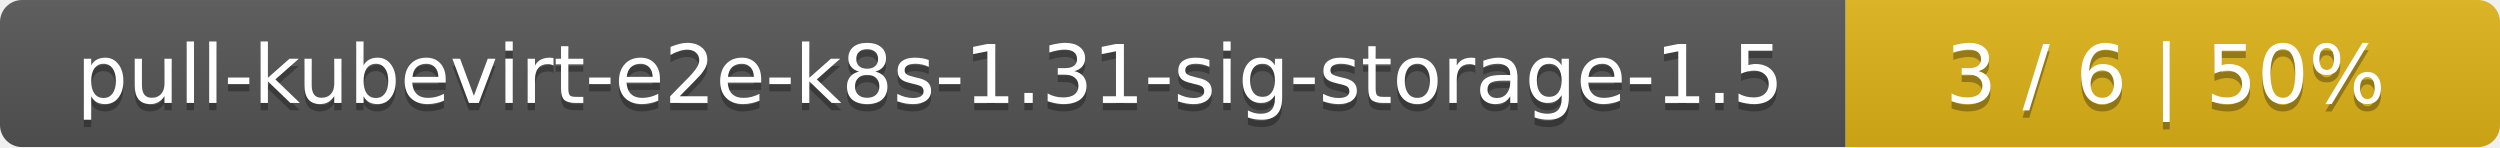
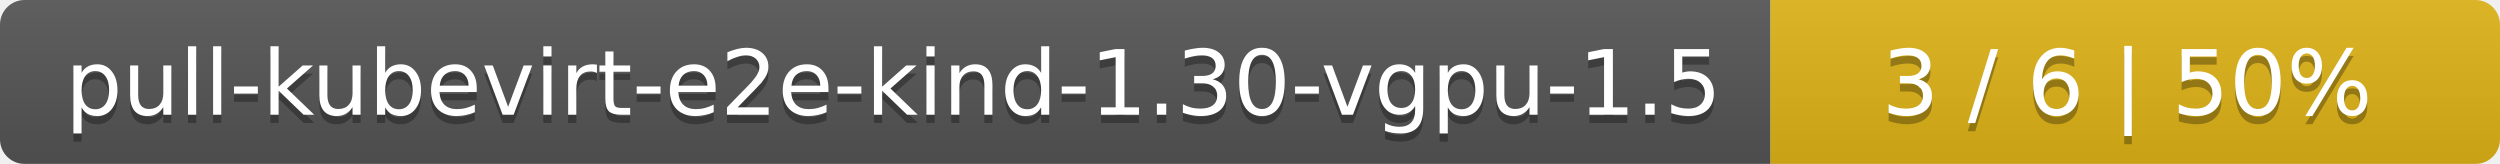
- <svg xmlns="http://www.w3.org/2000/svg" width="340" height="20">
+ <svg xmlns="http://www.w3.org/2000/svg" width="305" height="20">
  <linearGradient id="smooth" x2="0" y2="100%">
    <stop offset="0" stop-color="#bbb" stop-opacity=".1" />
    <stop offset="1" stop-opacity=".1" />
  </linearGradient>
  <mask id="round">
-     <rect width="340" height="20" rx="3" fill="#fff" />
+     <rect width="305" height="20" rx="3" fill="#fff" />
  </mask>
  <g mask="url(#round)">
-     <rect width="251" height="20" fill="#555" />
-     <rect x="251" width="89" height="20" fill="#dfb317" />
-     <rect width="340" height="20" fill="url(#smooth)" />
+     <rect width="216" height="20" fill="#555" />
+     <rect x="216" width="89" height="20" fill="#dfb317" />
+     <rect width="305" height="20" fill="url(#smooth)" />
  </g>
  <g fill="#fff" text-anchor="middle" font-family="DejaVu Sans,Verdana,Geneva,sans-serif" font-size="11">
-     <text x="126.5" y="15" fill="#010101" fill-opacity=".3">pull-kubevirt-e2e-k8s-1.31-sig-storage-1.5</text>
-     <text x="126.5" y="14">pull-kubevirt-e2e-k8s-1.31-sig-storage-1.5</text>
-     <text x="294.5" y="15" fill="#010101" fill-opacity=".3">3 / 6    |    50%</text>
-     <text x="294.5" y="14">3 / 6    |    50%</text>
+     <text x="109" y="15" fill="#010101" fill-opacity=".3">pull-kubevirt-e2e-kind-1.30-vgpu-1.5</text>
+     <text x="109" y="14">pull-kubevirt-e2e-kind-1.30-vgpu-1.5</text>
+     <text x="259.5" y="15" fill="#010101" fill-opacity=".3">3 / 6    |    50%</text>
+     <text x="259.5" y="14">3 / 6    |    50%</text>
  </g>
</svg>
